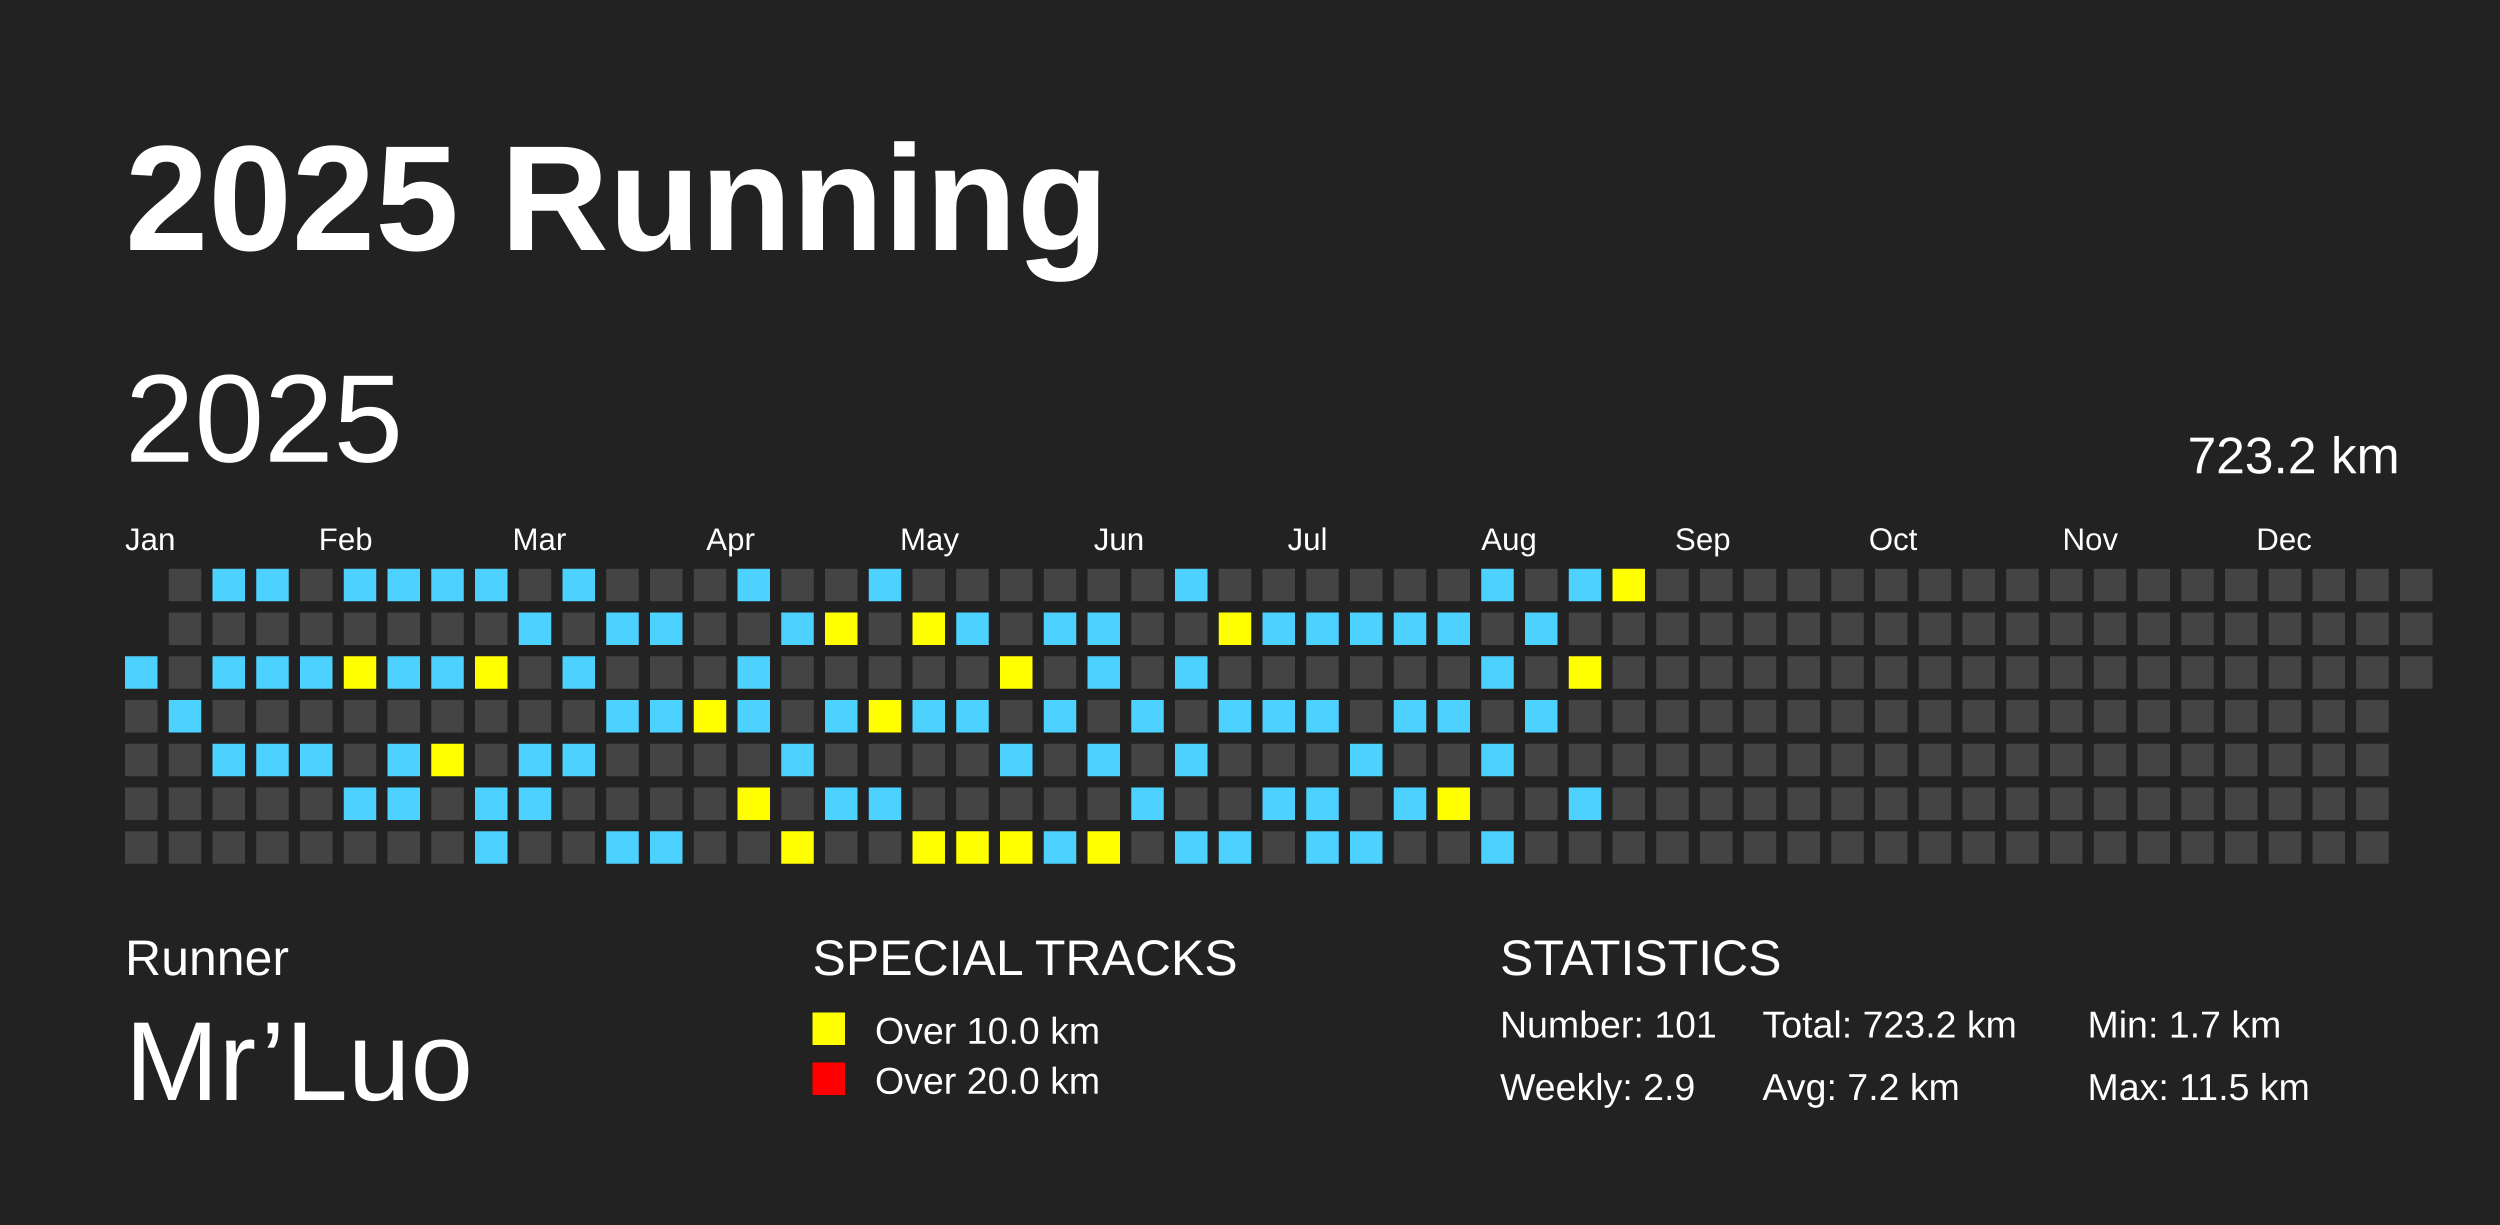
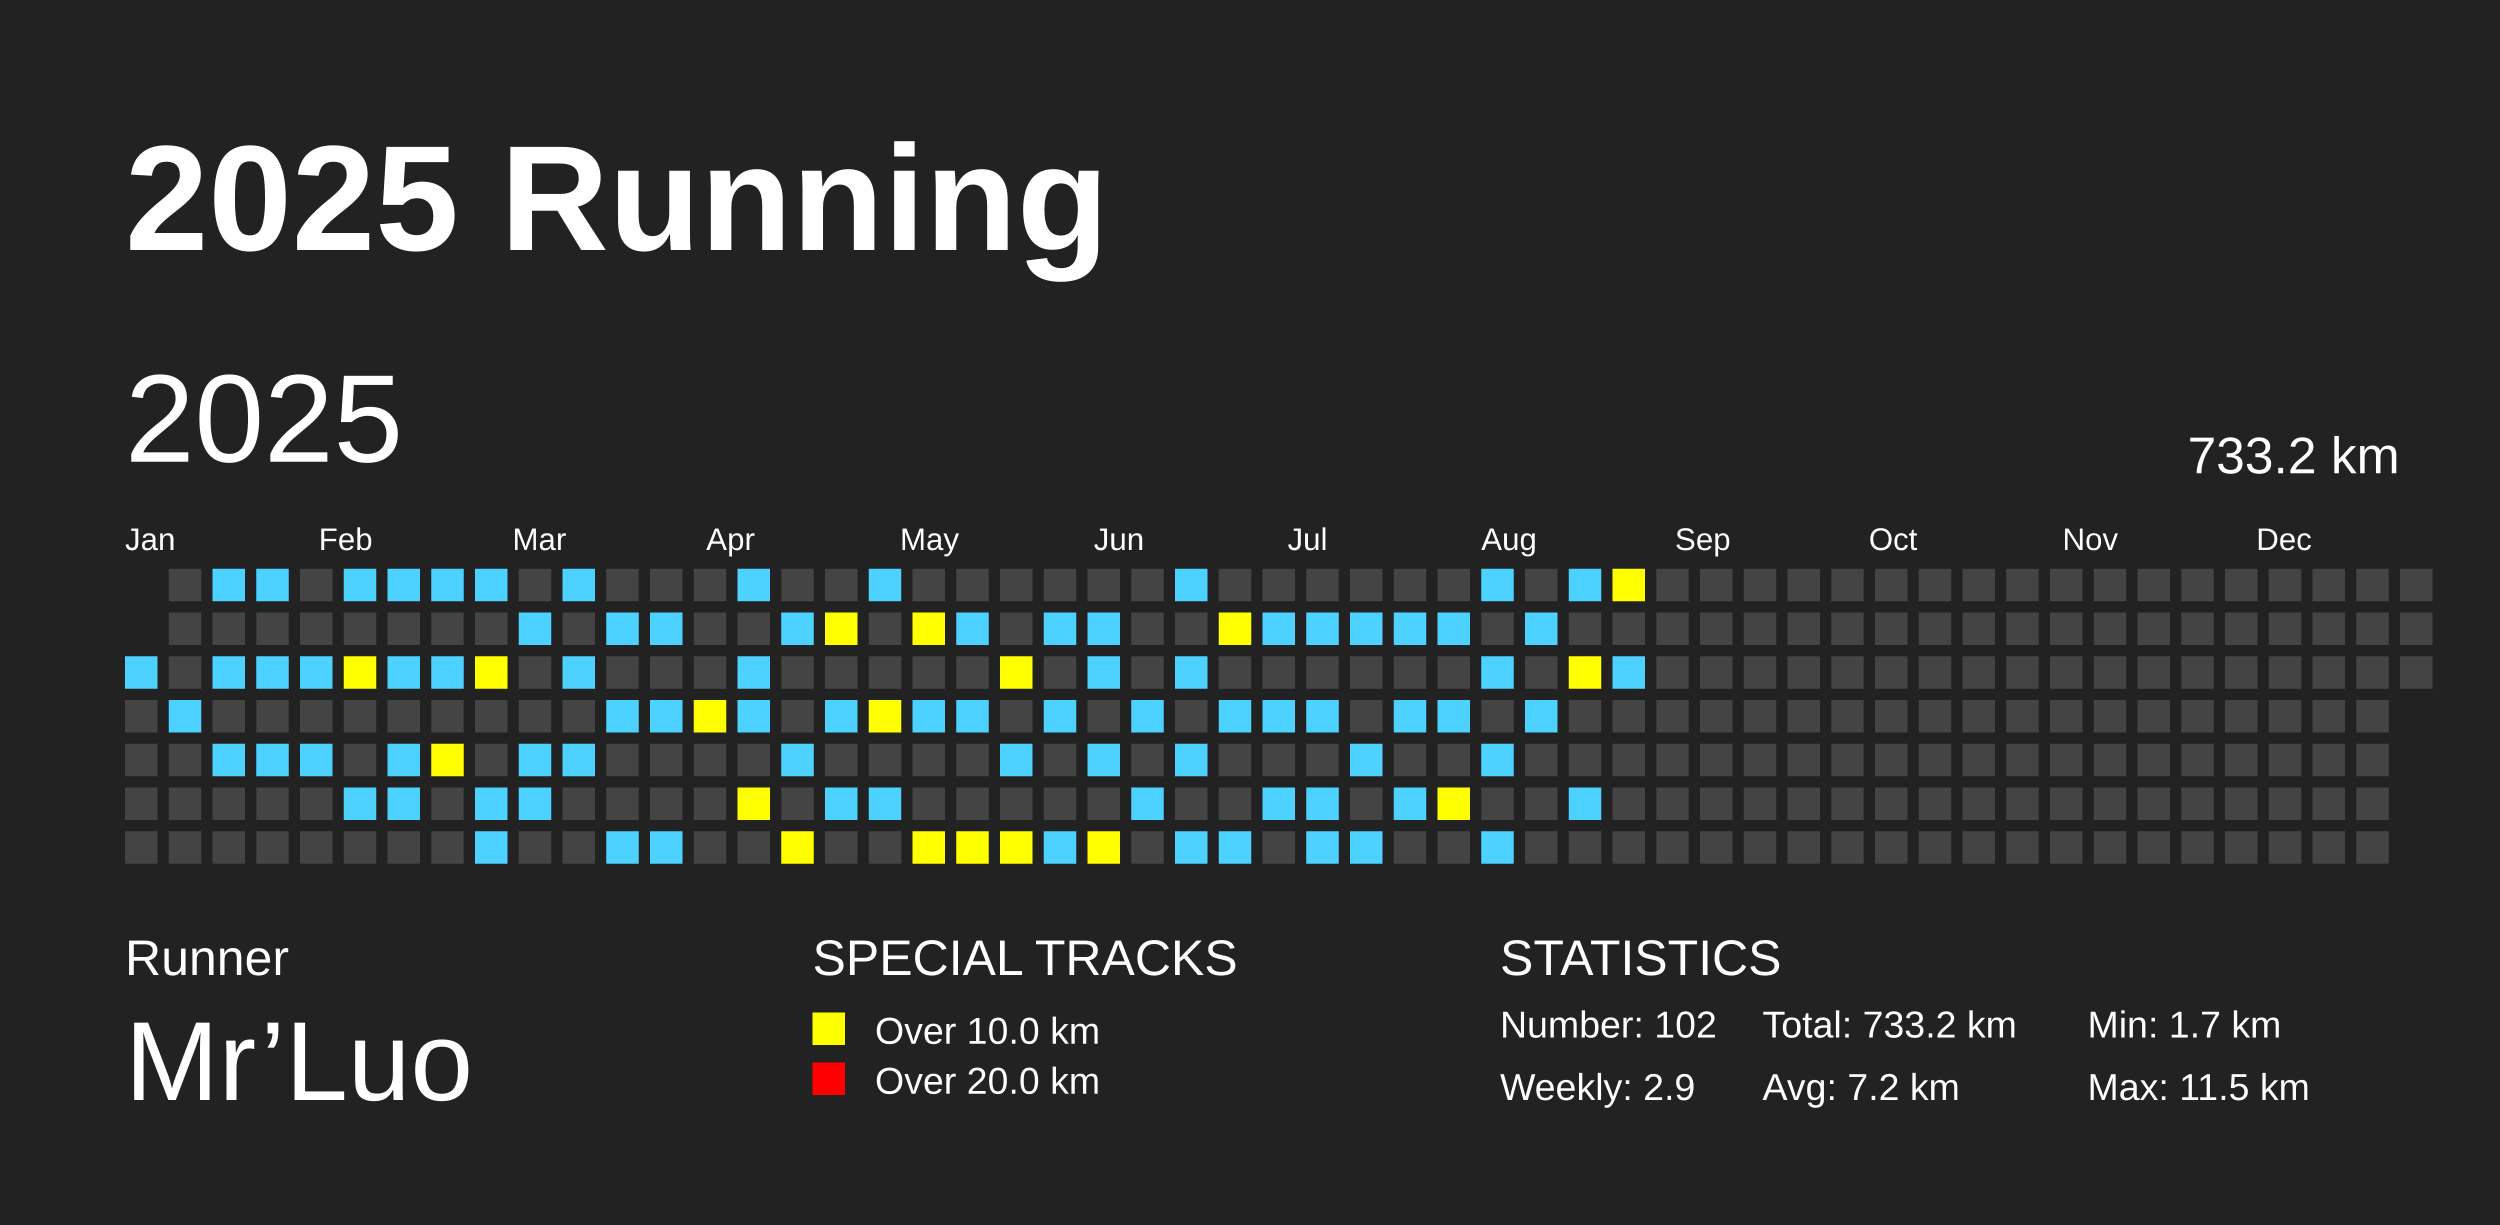
<svg xmlns="http://www.w3.org/2000/svg" baseProfile="full" height="98mm" version="1.1" viewBox="0,0,200,98" width="200mm">
  <defs />
  <rect fill="#222222" height="98" width="200" x="0" y="0" />
  <text fill="#FFFFFF" style="font-size:12px; font-family:Arial; font-weight:bold;" x="10" y="20">2025 Running</text>
  <text fill="#FFFFFF" style="font-size:4px; font-family:Arial" x="10" y="78">Runner</text>
  <text fill="#FFFFFF" style="font-size:9px; font-family:Arial" x="10" y="88">Mr’Luo</text>
  <text fill="#FFFFFF" style="font-size:4px; font-family:Arial" x="65" y="78">SPECIAL TRACKS</text>
  <rect fill="yellow" height="2.6" width="2.6" x="65" y="81" />
  <text fill="#FFFFFF" style="font-size:3px; font-family:Arial" x="70" y="83.5">Over 10.0 km</text>
  <rect fill="red" height="2.6" width="2.6" x="65" y="85" />
  <text fill="#FFFFFF" style="font-size:3px; font-family:Arial" x="70" y="87.5">Over 20.0 km</text>
  <text fill="#FFFFFF" style="font-size:4px; font-family:Arial" x="120" y="78">STATISTICS</text>
-   <text fill="#FFFFFF" style="font-size:3px; font-family:Arial" x="120" y="83">Number: 101</text>
+   <text fill="#FFFFFF" style="font-size:3px; font-family:Arial" x="120" y="83">Number: 102</text>
  <text fill="#FFFFFF" style="font-size:3px; font-family:Arial" x="120" y="88">Weekly: 2.9</text>
-   <text fill="#FFFFFF" style="font-size:3px; font-family:Arial" x="141" y="83">Total: 723.2 km</text>
+   <text fill="#FFFFFF" style="font-size:3px; font-family:Arial" x="141" y="83">Total: 733.2 km</text>
  <text fill="#FFFFFF" style="font-size:3px; font-family:Arial" x="141" y="88">Avg: 7.2 km</text>
  <text fill="#FFFFFF" style="font-size:3px; font-family:Arial" x="167" y="83">Min: 1.7 km</text>
  <text fill="#FFFFFF" style="font-size:3px; font-family:Arial" x="167" y="88">Max: 11.5 km</text>
  <text dominant-baseline="hanging" fill="#FFFFFF" style="font-size:10.0px; font-family:Arial;" x="10" y="30">2025</text>
-   <text dominant-baseline="hanging" fill="#FFFFFF" style="font-size:4.125px; font-family:Arial;" x="175" y="35">723.2 km</text>
+   <text dominant-baseline="hanging" fill="#FFFFFF" style="font-size:4.125px; font-family:Arial;" x="175" y="35">733.2 km</text>
  <text fill="#FFFFFF" style="font-size:2.5px; font-family:Arial" x="10.0" y="44">Jan</text>
  <text fill="#FFFFFF" style="font-size:2.5px; font-family:Arial" x="25.5" y="44">Feb</text>
  <text fill="#FFFFFF" style="font-size:2.5px; font-family:Arial" x="41.0" y="44">Mar</text>
  <text fill="#FFFFFF" style="font-size:2.5px; font-family:Arial" x="56.5" y="44">Apr</text>
  <text fill="#FFFFFF" style="font-size:2.5px; font-family:Arial" x="72.0" y="44">May</text>
  <text fill="#FFFFFF" style="font-size:2.5px; font-family:Arial" x="87.5" y="44">Jun</text>
  <text fill="#FFFFFF" style="font-size:2.5px; font-family:Arial" x="103.0" y="44">Jul</text>
  <text fill="#FFFFFF" style="font-size:2.5px; font-family:Arial" x="118.5" y="44">Aug</text>
  <text fill="#FFFFFF" style="font-size:2.5px; font-family:Arial" x="134.0" y="44">Sep</text>
  <text fill="#FFFFFF" style="font-size:2.5px; font-family:Arial" x="149.5" y="44">Oct</text>
  <text fill="#FFFFFF" style="font-size:2.5px; font-family:Arial" x="165.0" y="44">Nov</text>
  <text fill="#FFFFFF" style="font-size:2.5px; font-family:Arial" x="180.5" y="44">Dec</text>
  <rect fill="#4DD2FF" height="2.6" width="2.6" x="10.0" y="52.5" />
  <rect fill="#444444" height="2.6" width="2.6" x="10.0" y="56.0" />
  <rect fill="#444444" height="2.6" width="2.6" x="10.0" y="59.5" />
  <rect fill="#444444" height="2.6" width="2.6" x="10.0" y="63.0" />
  <rect fill="#444444" height="2.6" width="2.6" x="10.0" y="66.5" />
  <rect fill="#444444" height="2.6" width="2.6" x="13.5" y="45.5" />
  <rect fill="#444444" height="2.6" width="2.6" x="13.5" y="49.0" />
  <rect fill="#444444" height="2.6" width="2.6" x="13.5" y="52.5" />
  <rect fill="#4DD2FF" height="2.6" width="2.6" x="13.5" y="56.0" />
  <rect fill="#444444" height="2.6" width="2.6" x="13.5" y="59.5" />
  <rect fill="#444444" height="2.6" width="2.6" x="13.5" y="63.0" />
  <rect fill="#444444" height="2.6" width="2.6" x="13.5" y="66.5" />
  <rect fill="#4DD2FF" height="2.6" width="2.6" x="17.0" y="45.5" />
  <rect fill="#444444" height="2.6" width="2.6" x="17.0" y="49.0" />
  <rect fill="#4DD2FF" height="2.6" width="2.6" x="17.0" y="52.5" />
  <rect fill="#444444" height="2.6" width="2.6" x="17.0" y="56.0" />
  <rect fill="#4DD2FF" height="2.6" width="2.6" x="17.0" y="59.5" />
  <rect fill="#444444" height="2.6" width="2.6" x="17.0" y="63.0" />
  <rect fill="#444444" height="2.6" width="2.6" x="17.0" y="66.5" />
  <rect fill="#4DD2FF" height="2.6" width="2.6" x="20.5" y="45.5" />
  <rect fill="#444444" height="2.6" width="2.6" x="20.5" y="49.0" />
  <rect fill="#4DD2FF" height="2.6" width="2.6" x="20.5" y="52.5" />
  <rect fill="#444444" height="2.6" width="2.6" x="20.5" y="56.0" />
  <rect fill="#4DD2FF" height="2.6" width="2.6" x="20.5" y="59.5" />
  <rect fill="#444444" height="2.6" width="2.6" x="20.5" y="63.0" />
  <rect fill="#444444" height="2.6" width="2.6" x="20.5" y="66.5" />
  <rect fill="#444444" height="2.6" width="2.6" x="24.0" y="45.5" />
  <rect fill="#444444" height="2.6" width="2.6" x="24.0" y="49.0" />
  <rect fill="#4DD2FF" height="2.6" width="2.6" x="24.0" y="52.5" />
  <rect fill="#444444" height="2.6" width="2.6" x="24.0" y="56.0" />
  <rect fill="#4DD2FF" height="2.6" width="2.6" x="24.0" y="59.5" />
  <rect fill="#444444" height="2.6" width="2.6" x="24.0" y="63.0" />
  <rect fill="#444444" height="2.6" width="2.6" x="24.0" y="66.5" />
  <rect fill="#4DD2FF" height="2.6" width="2.6" x="27.5" y="45.5" />
  <rect fill="#444444" height="2.6" width="2.6" x="27.5" y="49.0" />
  <rect fill="yellow" height="2.6" width="2.6" x="27.5" y="52.5" />
  <rect fill="#444444" height="2.6" width="2.6" x="27.5" y="56.0" />
  <rect fill="#444444" height="2.6" width="2.6" x="27.5" y="59.5" />
  <rect fill="#4DD2FF" height="2.6" width="2.6" x="27.5" y="63.0" />
  <rect fill="#444444" height="2.6" width="2.6" x="27.5" y="66.5" />
  <rect fill="#4DD2FF" height="2.6" width="2.6" x="31.0" y="45.5" />
  <rect fill="#444444" height="2.6" width="2.6" x="31.0" y="49.0" />
  <rect fill="#4DD2FF" height="2.6" width="2.6" x="31.0" y="52.5" />
  <rect fill="#444444" height="2.6" width="2.6" x="31.0" y="56.0" />
  <rect fill="#4DD2FF" height="2.6" width="2.6" x="31.0" y="59.5" />
  <rect fill="#4DD2FF" height="2.6" width="2.6" x="31.0" y="63.0" />
  <rect fill="#444444" height="2.6" width="2.6" x="31.0" y="66.5" />
  <rect fill="#4DD2FF" height="2.6" width="2.6" x="34.5" y="45.5" />
  <rect fill="#444444" height="2.6" width="2.6" x="34.5" y="49.0" />
  <rect fill="#4DD2FF" height="2.6" width="2.6" x="34.5" y="52.5" />
  <rect fill="#444444" height="2.6" width="2.6" x="34.5" y="56.0" />
  <rect fill="yellow" height="2.6" width="2.6" x="34.5" y="59.5" />
  <rect fill="#444444" height="2.6" width="2.6" x="34.5" y="63.0" />
  <rect fill="#444444" height="2.6" width="2.6" x="34.5" y="66.5" />
  <rect fill="#4DD2FF" height="2.6" width="2.6" x="38.0" y="45.5" />
  <rect fill="#444444" height="2.6" width="2.6" x="38.0" y="49.0" />
  <rect fill="yellow" height="2.6" width="2.6" x="38.0" y="52.5" />
  <rect fill="#444444" height="2.6" width="2.6" x="38.0" y="56.0" />
  <rect fill="#444444" height="2.6" width="2.6" x="38.0" y="59.5" />
  <rect fill="#4DD2FF" height="2.6" width="2.6" x="38.0" y="63.0" />
  <rect fill="#4DD2FF" height="2.6" width="2.6" x="38.0" y="66.5" />
  <rect fill="#444444" height="2.6" width="2.6" x="41.5" y="45.5" />
  <rect fill="#4DD2FF" height="2.6" width="2.6" x="41.5" y="49.0" />
  <rect fill="#444444" height="2.6" width="2.6" x="41.5" y="52.5" />
  <rect fill="#444444" height="2.6" width="2.6" x="41.5" y="56.0" />
  <rect fill="#4DD2FF" height="2.6" width="2.6" x="41.5" y="59.5" />
  <rect fill="#4DD2FF" height="2.6" width="2.6" x="41.5" y="63.0" />
  <rect fill="#444444" height="2.6" width="2.6" x="41.5" y="66.5" />
  <rect fill="#4DD2FF" height="2.6" width="2.6" x="45.0" y="45.5" />
  <rect fill="#444444" height="2.6" width="2.6" x="45.0" y="49.0" />
  <rect fill="#4DD2FF" height="2.6" width="2.6" x="45.0" y="52.5" />
  <rect fill="#444444" height="2.6" width="2.6" x="45.0" y="56.0" />
  <rect fill="#4DD2FF" height="2.6" width="2.6" x="45.0" y="59.5" />
  <rect fill="#444444" height="2.6" width="2.6" x="45.0" y="63.0" />
  <rect fill="#444444" height="2.6" width="2.6" x="45.0" y="66.5" />
  <rect fill="#444444" height="2.6" width="2.6" x="48.5" y="45.5" />
  <rect fill="#4DD2FF" height="2.6" width="2.6" x="48.5" y="49.0" />
  <rect fill="#444444" height="2.6" width="2.6" x="48.5" y="52.5" />
  <rect fill="#4DD2FF" height="2.6" width="2.6" x="48.5" y="56.0" />
  <rect fill="#444444" height="2.6" width="2.6" x="48.5" y="59.5" />
  <rect fill="#444444" height="2.6" width="2.6" x="48.5" y="63.0" />
  <rect fill="#4DD2FF" height="2.6" width="2.6" x="48.5" y="66.5" />
  <rect fill="#444444" height="2.6" width="2.6" x="52.0" y="45.5" />
  <rect fill="#4DD2FF" height="2.6" width="2.6" x="52.0" y="49.0" />
  <rect fill="#444444" height="2.6" width="2.6" x="52.0" y="52.5" />
  <rect fill="#4DD2FF" height="2.6" width="2.6" x="52.0" y="56.0" />
  <rect fill="#444444" height="2.6" width="2.6" x="52.0" y="59.5" />
  <rect fill="#444444" height="2.6" width="2.6" x="52.0" y="63.0" />
  <rect fill="#4DD2FF" height="2.6" width="2.6" x="52.0" y="66.5" />
  <rect fill="#444444" height="2.6" width="2.6" x="55.5" y="45.5" />
  <rect fill="#444444" height="2.6" width="2.6" x="55.5" y="49.0" />
  <rect fill="#444444" height="2.6" width="2.6" x="55.5" y="52.5" />
  <rect fill="yellow" height="2.6" width="2.6" x="55.5" y="56.0" />
  <rect fill="#444444" height="2.6" width="2.6" x="55.5" y="59.5" />
  <rect fill="#444444" height="2.6" width="2.6" x="55.5" y="63.0" />
  <rect fill="#444444" height="2.6" width="2.6" x="55.5" y="66.5" />
  <rect fill="#4DD2FF" height="2.6" width="2.6" x="59.0" y="45.5" />
  <rect fill="#444444" height="2.6" width="2.6" x="59.0" y="49.0" />
  <rect fill="#4DD2FF" height="2.6" width="2.6" x="59.0" y="52.5" />
  <rect fill="#4DD2FF" height="2.6" width="2.6" x="59.0" y="56.0" />
  <rect fill="#444444" height="2.6" width="2.6" x="59.0" y="59.5" />
  <rect fill="yellow" height="2.6" width="2.6" x="59.0" y="63.0" />
  <rect fill="#444444" height="2.6" width="2.6" x="59.0" y="66.5" />
  <rect fill="#444444" height="2.6" width="2.6" x="62.5" y="45.5" />
  <rect fill="#4DD2FF" height="2.6" width="2.6" x="62.5" y="49.0" />
  <rect fill="#444444" height="2.6" width="2.6" x="62.5" y="52.5" />
  <rect fill="#444444" height="2.6" width="2.6" x="62.5" y="56.0" />
  <rect fill="#4DD2FF" height="2.6" width="2.6" x="62.5" y="59.5" />
  <rect fill="#444444" height="2.6" width="2.6" x="62.5" y="63.0" />
  <rect fill="yellow" height="2.6" width="2.6" x="62.5" y="66.5" />
  <rect fill="#444444" height="2.6" width="2.6" x="66.0" y="45.5" />
  <rect fill="yellow" height="2.6" width="2.6" x="66.0" y="49.0" />
  <rect fill="#444444" height="2.6" width="2.6" x="66.0" y="52.5" />
  <rect fill="#4DD2FF" height="2.6" width="2.6" x="66.0" y="56.0" />
  <rect fill="#444444" height="2.6" width="2.6" x="66.0" y="59.5" />
  <rect fill="#4DD2FF" height="2.6" width="2.6" x="66.0" y="63.0" />
  <rect fill="#444444" height="2.6" width="2.6" x="66.0" y="66.5" />
  <rect fill="#4DD2FF" height="2.6" width="2.6" x="69.5" y="45.5" />
  <rect fill="#444444" height="2.6" width="2.6" x="69.5" y="49.0" />
  <rect fill="#444444" height="2.6" width="2.6" x="69.5" y="52.5" />
  <rect fill="yellow" height="2.6" width="2.6" x="69.5" y="56.0" />
  <rect fill="#444444" height="2.6" width="2.6" x="69.5" y="59.5" />
  <rect fill="#4DD2FF" height="2.6" width="2.6" x="69.5" y="63.0" />
  <rect fill="#444444" height="2.6" width="2.6" x="69.5" y="66.5" />
  <rect fill="#444444" height="2.6" width="2.6" x="73.0" y="45.5" />
  <rect fill="yellow" height="2.6" width="2.6" x="73.0" y="49.0" />
  <rect fill="#444444" height="2.6" width="2.6" x="73.0" y="52.5" />
  <rect fill="#4DD2FF" height="2.6" width="2.6" x="73.0" y="56.0" />
  <rect fill="#444444" height="2.6" width="2.6" x="73.0" y="59.5" />
  <rect fill="#444444" height="2.6" width="2.6" x="73.0" y="63.0" />
  <rect fill="yellow" height="2.6" width="2.6" x="73.0" y="66.5" />
  <rect fill="#444444" height="2.6" width="2.6" x="76.5" y="45.5" />
  <rect fill="#4DD2FF" height="2.6" width="2.6" x="76.5" y="49.0" />
  <rect fill="#444444" height="2.6" width="2.6" x="76.5" y="52.5" />
  <rect fill="#4DD2FF" height="2.6" width="2.6" x="76.5" y="56.0" />
  <rect fill="#444444" height="2.6" width="2.6" x="76.5" y="59.5" />
  <rect fill="#444444" height="2.6" width="2.6" x="76.5" y="63.0" />
  <rect fill="yellow" height="2.6" width="2.6" x="76.5" y="66.5" />
  <rect fill="#444444" height="2.6" width="2.6" x="80.0" y="45.5" />
  <rect fill="#444444" height="2.6" width="2.6" x="80.0" y="49.0" />
  <rect fill="yellow" height="2.6" width="2.6" x="80.0" y="52.5" />
  <rect fill="#444444" height="2.6" width="2.6" x="80.0" y="56.0" />
  <rect fill="#4DD2FF" height="2.6" width="2.6" x="80.0" y="59.5" />
  <rect fill="#444444" height="2.6" width="2.6" x="80.0" y="63.0" />
  <rect fill="yellow" height="2.6" width="2.6" x="80.0" y="66.5" />
  <rect fill="#444444" height="2.6" width="2.6" x="83.5" y="45.5" />
  <rect fill="#4DD2FF" height="2.6" width="2.6" x="83.5" y="49.0" />
  <rect fill="#444444" height="2.6" width="2.6" x="83.5" y="52.5" />
  <rect fill="#4DD2FF" height="2.6" width="2.6" x="83.5" y="56.0" />
  <rect fill="#444444" height="2.6" width="2.6" x="83.5" y="59.5" />
  <rect fill="#444444" height="2.6" width="2.6" x="83.5" y="63.0" />
  <rect fill="#4DD2FF" height="2.6" width="2.6" x="83.5" y="66.5" />
  <rect fill="#444444" height="2.6" width="2.6" x="87.0" y="45.5" />
  <rect fill="#4DD2FF" height="2.6" width="2.6" x="87.0" y="49.0" />
  <rect fill="#4DD2FF" height="2.6" width="2.6" x="87.0" y="52.5" />
  <rect fill="#444444" height="2.6" width="2.6" x="87.0" y="56.0" />
  <rect fill="#4DD2FF" height="2.6" width="2.6" x="87.0" y="59.5" />
  <rect fill="#444444" height="2.6" width="2.6" x="87.0" y="63.0" />
  <rect fill="yellow" height="2.6" width="2.6" x="87.0" y="66.5" />
  <rect fill="#444444" height="2.6" width="2.6" x="90.5" y="45.5" />
  <rect fill="#444444" height="2.6" width="2.6" x="90.5" y="49.0" />
  <rect fill="#444444" height="2.6" width="2.6" x="90.5" y="52.5" />
  <rect fill="#4DD2FF" height="2.6" width="2.6" x="90.5" y="56.0" />
  <rect fill="#444444" height="2.6" width="2.6" x="90.5" y="59.5" />
  <rect fill="#4DD2FF" height="2.6" width="2.6" x="90.5" y="63.0" />
  <rect fill="#444444" height="2.6" width="2.6" x="90.5" y="66.5" />
  <rect fill="#4DD2FF" height="2.6" width="2.6" x="94.0" y="45.5" />
  <rect fill="#444444" height="2.6" width="2.6" x="94.0" y="49.0" />
  <rect fill="#4DD2FF" height="2.6" width="2.6" x="94.0" y="52.5" />
  <rect fill="#444444" height="2.6" width="2.6" x="94.0" y="56.0" />
  <rect fill="#4DD2FF" height="2.6" width="2.6" x="94.0" y="59.5" />
  <rect fill="#444444" height="2.6" width="2.6" x="94.0" y="63.0" />
  <rect fill="#4DD2FF" height="2.6" width="2.6" x="94.0" y="66.5" />
  <rect fill="#444444" height="2.6" width="2.6" x="97.5" y="45.5" />
  <rect fill="yellow" height="2.6" width="2.6" x="97.5" y="49.0" />
  <rect fill="#444444" height="2.6" width="2.6" x="97.5" y="52.5" />
  <rect fill="#4DD2FF" height="2.6" width="2.6" x="97.5" y="56.0" />
  <rect fill="#444444" height="2.6" width="2.6" x="97.5" y="59.5" />
  <rect fill="#444444" height="2.6" width="2.6" x="97.5" y="63.0" />
  <rect fill="#4DD2FF" height="2.6" width="2.6" x="97.5" y="66.5" />
  <rect fill="#444444" height="2.6" width="2.6" x="101.0" y="45.5" />
  <rect fill="#4DD2FF" height="2.6" width="2.6" x="101.0" y="49.0" />
  <rect fill="#444444" height="2.6" width="2.6" x="101.0" y="52.5" />
  <rect fill="#4DD2FF" height="2.6" width="2.6" x="101.0" y="56.0" />
  <rect fill="#444444" height="2.6" width="2.6" x="101.0" y="59.5" />
  <rect fill="#4DD2FF" height="2.6" width="2.6" x="101.0" y="63.0" />
  <rect fill="#444444" height="2.6" width="2.6" x="101.0" y="66.5" />
  <rect fill="#444444" height="2.6" width="2.6" x="104.5" y="45.5" />
  <rect fill="#4DD2FF" height="2.6" width="2.6" x="104.5" y="49.0" />
  <rect fill="#444444" height="2.6" width="2.6" x="104.5" y="52.5" />
  <rect fill="#4DD2FF" height="2.6" width="2.6" x="104.5" y="56.0" />
  <rect fill="#444444" height="2.6" width="2.6" x="104.5" y="59.5" />
  <rect fill="#4DD2FF" height="2.6" width="2.6" x="104.5" y="63.0" />
  <rect fill="#4DD2FF" height="2.6" width="2.6" x="104.5" y="66.5" />
  <rect fill="#444444" height="2.6" width="2.6" x="108.0" y="45.5" />
  <rect fill="#4DD2FF" height="2.6" width="2.6" x="108.0" y="49.0" />
  <rect fill="#444444" height="2.6" width="2.6" x="108.0" y="52.5" />
  <rect fill="#444444" height="2.6" width="2.6" x="108.0" y="56.0" />
  <rect fill="#4DD2FF" height="2.6" width="2.6" x="108.0" y="59.5" />
  <rect fill="#444444" height="2.6" width="2.6" x="108.0" y="63.0" />
  <rect fill="#4DD2FF" height="2.6" width="2.6" x="108.0" y="66.5" />
  <rect fill="#444444" height="2.6" width="2.6" x="111.5" y="45.5" />
  <rect fill="#4DD2FF" height="2.6" width="2.6" x="111.5" y="49.0" />
  <rect fill="#444444" height="2.6" width="2.6" x="111.5" y="52.5" />
  <rect fill="#4DD2FF" height="2.6" width="2.6" x="111.5" y="56.0" />
  <rect fill="#444444" height="2.6" width="2.6" x="111.5" y="59.5" />
  <rect fill="#4DD2FF" height="2.6" width="2.6" x="111.5" y="63.0" />
  <rect fill="#444444" height="2.6" width="2.6" x="111.5" y="66.5" />
  <rect fill="#444444" height="2.6" width="2.6" x="115.0" y="45.5" />
  <rect fill="#4DD2FF" height="2.6" width="2.6" x="115.0" y="49.0" />
  <rect fill="#444444" height="2.6" width="2.6" x="115.0" y="52.5" />
  <rect fill="#4DD2FF" height="2.6" width="2.6" x="115.0" y="56.0" />
  <rect fill="#444444" height="2.6" width="2.6" x="115.0" y="59.5" />
  <rect fill="yellow" height="2.6" width="2.6" x="115.0" y="63.0" />
  <rect fill="#444444" height="2.6" width="2.6" x="115.0" y="66.5" />
  <rect fill="#4DD2FF" height="2.6" width="2.6" x="118.5" y="45.5" />
  <rect fill="#444444" height="2.6" width="2.6" x="118.5" y="49.0" />
  <rect fill="#4DD2FF" height="2.6" width="2.6" x="118.5" y="52.5" />
  <rect fill="#444444" height="2.6" width="2.6" x="118.5" y="56.0" />
  <rect fill="#4DD2FF" height="2.6" width="2.6" x="118.5" y="59.5" />
  <rect fill="#444444" height="2.6" width="2.6" x="118.5" y="63.0" />
  <rect fill="#4DD2FF" height="2.6" width="2.6" x="118.5" y="66.5" />
  <rect fill="#444444" height="2.6" width="2.6" x="122.0" y="45.5" />
  <rect fill="#4DD2FF" height="2.6" width="2.6" x="122.0" y="49.0" />
  <rect fill="#444444" height="2.6" width="2.6" x="122.0" y="52.5" />
  <rect fill="#4DD2FF" height="2.6" width="2.6" x="122.0" y="56.0" />
  <rect fill="#444444" height="2.6" width="2.6" x="122.0" y="59.5" />
  <rect fill="#444444" height="2.6" width="2.6" x="122.0" y="63.0" />
  <rect fill="#444444" height="2.6" width="2.6" x="122.0" y="66.5" />
  <rect fill="#4DD2FF" height="2.6" width="2.6" x="125.5" y="45.5" />
  <rect fill="#444444" height="2.6" width="2.6" x="125.5" y="49.0" />
  <rect fill="yellow" height="2.6" width="2.6" x="125.5" y="52.5" />
  <rect fill="#444444" height="2.6" width="2.6" x="125.5" y="56.0" />
  <rect fill="#444444" height="2.6" width="2.6" x="125.5" y="59.5" />
  <rect fill="#4DD2FF" height="2.6" width="2.6" x="125.5" y="63.0" />
  <rect fill="#444444" height="2.6" width="2.6" x="125.5" y="66.5" />
  <rect fill="yellow" height="2.6" width="2.6" x="129.0" y="45.5" />
  <rect fill="#444444" height="2.6" width="2.6" x="129.0" y="49.0" />
-   <rect fill="#444444" height="2.6" width="2.6" x="129.0" y="52.5" />
+   <rect fill="#4DD2FF" height="2.6" width="2.6" x="129.0" y="52.5" />
  <rect fill="#444444" height="2.6" width="2.6" x="129.0" y="56.0" />
  <rect fill="#444444" height="2.6" width="2.6" x="129.0" y="59.5" />
  <rect fill="#444444" height="2.6" width="2.6" x="129.0" y="63.0" />
  <rect fill="#444444" height="2.6" width="2.6" x="129.0" y="66.5" />
  <rect fill="#444444" height="2.6" width="2.6" x="132.5" y="45.5" />
  <rect fill="#444444" height="2.6" width="2.6" x="132.5" y="49.0" />
  <rect fill="#444444" height="2.6" width="2.6" x="132.5" y="52.5" />
  <rect fill="#444444" height="2.6" width="2.6" x="132.5" y="56.0" />
  <rect fill="#444444" height="2.6" width="2.6" x="132.5" y="59.5" />
  <rect fill="#444444" height="2.6" width="2.6" x="132.5" y="63.0" />
  <rect fill="#444444" height="2.6" width="2.6" x="132.5" y="66.5" />
  <rect fill="#444444" height="2.6" width="2.6" x="136.0" y="45.5" />
  <rect fill="#444444" height="2.6" width="2.6" x="136.0" y="49.0" />
  <rect fill="#444444" height="2.6" width="2.6" x="136.0" y="52.5" />
  <rect fill="#444444" height="2.6" width="2.6" x="136.0" y="56.0" />
  <rect fill="#444444" height="2.6" width="2.6" x="136.0" y="59.5" />
  <rect fill="#444444" height="2.6" width="2.6" x="136.0" y="63.0" />
  <rect fill="#444444" height="2.6" width="2.6" x="136.0" y="66.5" />
  <rect fill="#444444" height="2.6" width="2.6" x="139.5" y="45.5" />
  <rect fill="#444444" height="2.6" width="2.6" x="139.5" y="49.0" />
  <rect fill="#444444" height="2.6" width="2.6" x="139.5" y="52.5" />
  <rect fill="#444444" height="2.6" width="2.6" x="139.5" y="56.0" />
  <rect fill="#444444" height="2.6" width="2.6" x="139.5" y="59.5" />
  <rect fill="#444444" height="2.6" width="2.6" x="139.5" y="63.0" />
  <rect fill="#444444" height="2.6" width="2.6" x="139.5" y="66.5" />
  <rect fill="#444444" height="2.6" width="2.6" x="143.0" y="45.5" />
  <rect fill="#444444" height="2.6" width="2.6" x="143.0" y="49.0" />
  <rect fill="#444444" height="2.6" width="2.6" x="143.0" y="52.5" />
  <rect fill="#444444" height="2.6" width="2.6" x="143.0" y="56.0" />
  <rect fill="#444444" height="2.6" width="2.6" x="143.0" y="59.5" />
  <rect fill="#444444" height="2.6" width="2.6" x="143.0" y="63.0" />
  <rect fill="#444444" height="2.6" width="2.6" x="143.0" y="66.5" />
  <rect fill="#444444" height="2.6" width="2.6" x="146.5" y="45.5" />
  <rect fill="#444444" height="2.6" width="2.6" x="146.5" y="49.0" />
  <rect fill="#444444" height="2.6" width="2.6" x="146.5" y="52.5" />
  <rect fill="#444444" height="2.6" width="2.6" x="146.5" y="56.0" />
  <rect fill="#444444" height="2.6" width="2.6" x="146.5" y="59.5" />
  <rect fill="#444444" height="2.6" width="2.6" x="146.5" y="63.0" />
  <rect fill="#444444" height="2.6" width="2.6" x="146.5" y="66.5" />
  <rect fill="#444444" height="2.6" width="2.6" x="150.0" y="45.5" />
  <rect fill="#444444" height="2.6" width="2.6" x="150.0" y="49.0" />
  <rect fill="#444444" height="2.6" width="2.6" x="150.0" y="52.5" />
  <rect fill="#444444" height="2.6" width="2.6" x="150.0" y="56.0" />
  <rect fill="#444444" height="2.6" width="2.6" x="150.0" y="59.5" />
  <rect fill="#444444" height="2.6" width="2.6" x="150.0" y="63.0" />
  <rect fill="#444444" height="2.6" width="2.6" x="150.0" y="66.5" />
  <rect fill="#444444" height="2.6" width="2.6" x="153.5" y="45.5" />
  <rect fill="#444444" height="2.6" width="2.6" x="153.5" y="49.0" />
  <rect fill="#444444" height="2.6" width="2.6" x="153.5" y="52.5" />
  <rect fill="#444444" height="2.6" width="2.6" x="153.5" y="56.0" />
  <rect fill="#444444" height="2.6" width="2.6" x="153.5" y="59.5" />
  <rect fill="#444444" height="2.6" width="2.6" x="153.5" y="63.0" />
  <rect fill="#444444" height="2.6" width="2.6" x="153.5" y="66.5" />
  <rect fill="#444444" height="2.6" width="2.6" x="157.0" y="45.5" />
  <rect fill="#444444" height="2.6" width="2.6" x="157.0" y="49.0" />
  <rect fill="#444444" height="2.6" width="2.6" x="157.0" y="52.5" />
  <rect fill="#444444" height="2.6" width="2.6" x="157.0" y="56.0" />
  <rect fill="#444444" height="2.6" width="2.6" x="157.0" y="59.5" />
  <rect fill="#444444" height="2.6" width="2.6" x="157.0" y="63.0" />
  <rect fill="#444444" height="2.6" width="2.6" x="157.0" y="66.5" />
  <rect fill="#444444" height="2.6" width="2.6" x="160.5" y="45.5" />
  <rect fill="#444444" height="2.6" width="2.6" x="160.5" y="49.0" />
  <rect fill="#444444" height="2.6" width="2.6" x="160.5" y="52.5" />
  <rect fill="#444444" height="2.6" width="2.6" x="160.5" y="56.0" />
  <rect fill="#444444" height="2.6" width="2.6" x="160.5" y="59.5" />
  <rect fill="#444444" height="2.6" width="2.6" x="160.5" y="63.0" />
  <rect fill="#444444" height="2.6" width="2.6" x="160.5" y="66.5" />
  <rect fill="#444444" height="2.6" width="2.6" x="164.0" y="45.5" />
  <rect fill="#444444" height="2.6" width="2.6" x="164.0" y="49.0" />
  <rect fill="#444444" height="2.6" width="2.6" x="164.0" y="52.5" />
  <rect fill="#444444" height="2.6" width="2.6" x="164.0" y="56.0" />
  <rect fill="#444444" height="2.6" width="2.6" x="164.0" y="59.5" />
  <rect fill="#444444" height="2.6" width="2.6" x="164.0" y="63.0" />
  <rect fill="#444444" height="2.6" width="2.6" x="164.0" y="66.5" />
  <rect fill="#444444" height="2.6" width="2.6" x="167.5" y="45.5" />
  <rect fill="#444444" height="2.6" width="2.6" x="167.5" y="49.0" />
  <rect fill="#444444" height="2.6" width="2.6" x="167.5" y="52.5" />
  <rect fill="#444444" height="2.6" width="2.6" x="167.5" y="56.0" />
  <rect fill="#444444" height="2.6" width="2.6" x="167.5" y="59.5" />
  <rect fill="#444444" height="2.6" width="2.6" x="167.5" y="63.0" />
  <rect fill="#444444" height="2.6" width="2.6" x="167.5" y="66.5" />
  <rect fill="#444444" height="2.6" width="2.6" x="171.0" y="45.5" />
  <rect fill="#444444" height="2.6" width="2.6" x="171.0" y="49.0" />
  <rect fill="#444444" height="2.6" width="2.6" x="171.0" y="52.5" />
  <rect fill="#444444" height="2.6" width="2.6" x="171.0" y="56.0" />
  <rect fill="#444444" height="2.6" width="2.6" x="171.0" y="59.5" />
  <rect fill="#444444" height="2.6" width="2.6" x="171.0" y="63.0" />
  <rect fill="#444444" height="2.6" width="2.6" x="171.0" y="66.5" />
  <rect fill="#444444" height="2.6" width="2.6" x="174.5" y="45.5" />
  <rect fill="#444444" height="2.6" width="2.6" x="174.5" y="49.0" />
  <rect fill="#444444" height="2.6" width="2.6" x="174.5" y="52.5" />
  <rect fill="#444444" height="2.6" width="2.6" x="174.5" y="56.0" />
  <rect fill="#444444" height="2.6" width="2.6" x="174.5" y="59.5" />
  <rect fill="#444444" height="2.6" width="2.6" x="174.5" y="63.0" />
  <rect fill="#444444" height="2.6" width="2.6" x="174.5" y="66.5" />
  <rect fill="#444444" height="2.6" width="2.6" x="178.0" y="45.5" />
  <rect fill="#444444" height="2.6" width="2.6" x="178.0" y="49.0" />
  <rect fill="#444444" height="2.6" width="2.6" x="178.0" y="52.5" />
  <rect fill="#444444" height="2.6" width="2.6" x="178.0" y="56.0" />
  <rect fill="#444444" height="2.6" width="2.6" x="178.0" y="59.5" />
  <rect fill="#444444" height="2.6" width="2.6" x="178.0" y="63.0" />
  <rect fill="#444444" height="2.6" width="2.6" x="178.0" y="66.5" />
  <rect fill="#444444" height="2.6" width="2.6" x="181.5" y="45.5" />
  <rect fill="#444444" height="2.6" width="2.6" x="181.5" y="49.0" />
  <rect fill="#444444" height="2.6" width="2.6" x="181.5" y="52.5" />
  <rect fill="#444444" height="2.6" width="2.6" x="181.5" y="56.0" />
  <rect fill="#444444" height="2.6" width="2.6" x="181.5" y="59.5" />
  <rect fill="#444444" height="2.6" width="2.6" x="181.5" y="63.0" />
  <rect fill="#444444" height="2.6" width="2.6" x="181.5" y="66.5" />
  <rect fill="#444444" height="2.6" width="2.6" x="185.0" y="45.5" />
  <rect fill="#444444" height="2.6" width="2.6" x="185.0" y="49.0" />
  <rect fill="#444444" height="2.6" width="2.6" x="185.0" y="52.5" />
  <rect fill="#444444" height="2.6" width="2.6" x="185.0" y="56.0" />
  <rect fill="#444444" height="2.6" width="2.6" x="185.0" y="59.5" />
  <rect fill="#444444" height="2.6" width="2.6" x="185.0" y="63.0" />
  <rect fill="#444444" height="2.6" width="2.6" x="185.0" y="66.5" />
  <rect fill="#444444" height="2.6" width="2.6" x="188.5" y="45.5" />
  <rect fill="#444444" height="2.6" width="2.6" x="188.5" y="49.0" />
  <rect fill="#444444" height="2.6" width="2.6" x="188.5" y="52.5" />
  <rect fill="#444444" height="2.6" width="2.6" x="188.5" y="56.0" />
  <rect fill="#444444" height="2.6" width="2.6" x="188.5" y="59.5" />
  <rect fill="#444444" height="2.6" width="2.6" x="188.5" y="63.0" />
  <rect fill="#444444" height="2.6" width="2.6" x="188.5" y="66.5" />
  <rect fill="#444444" height="2.6" width="2.6" x="192.0" y="45.5" />
  <rect fill="#444444" height="2.6" width="2.6" x="192.0" y="49.0" />
  <rect fill="#444444" height="2.6" width="2.6" x="192.0" y="52.5" />
</svg>
